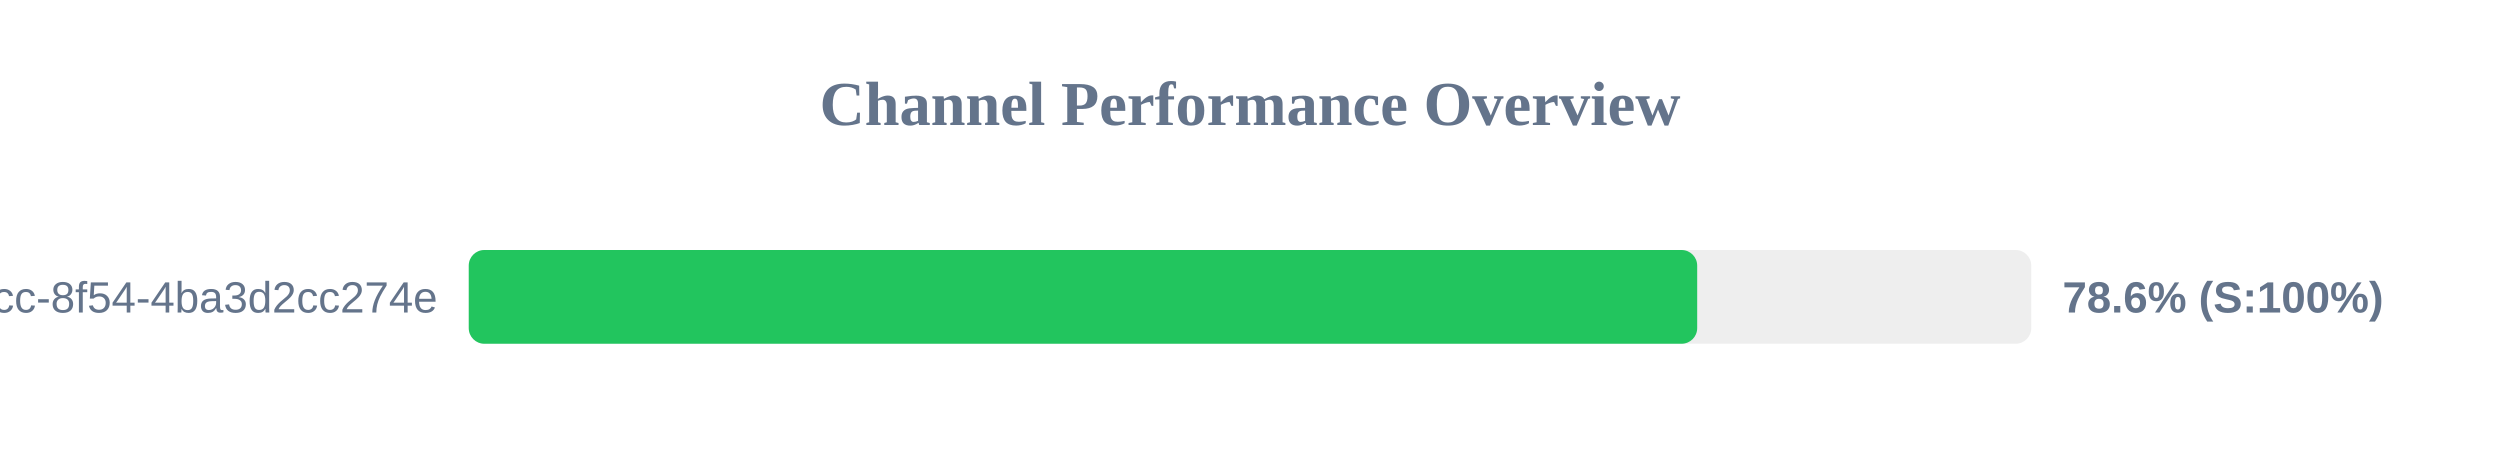
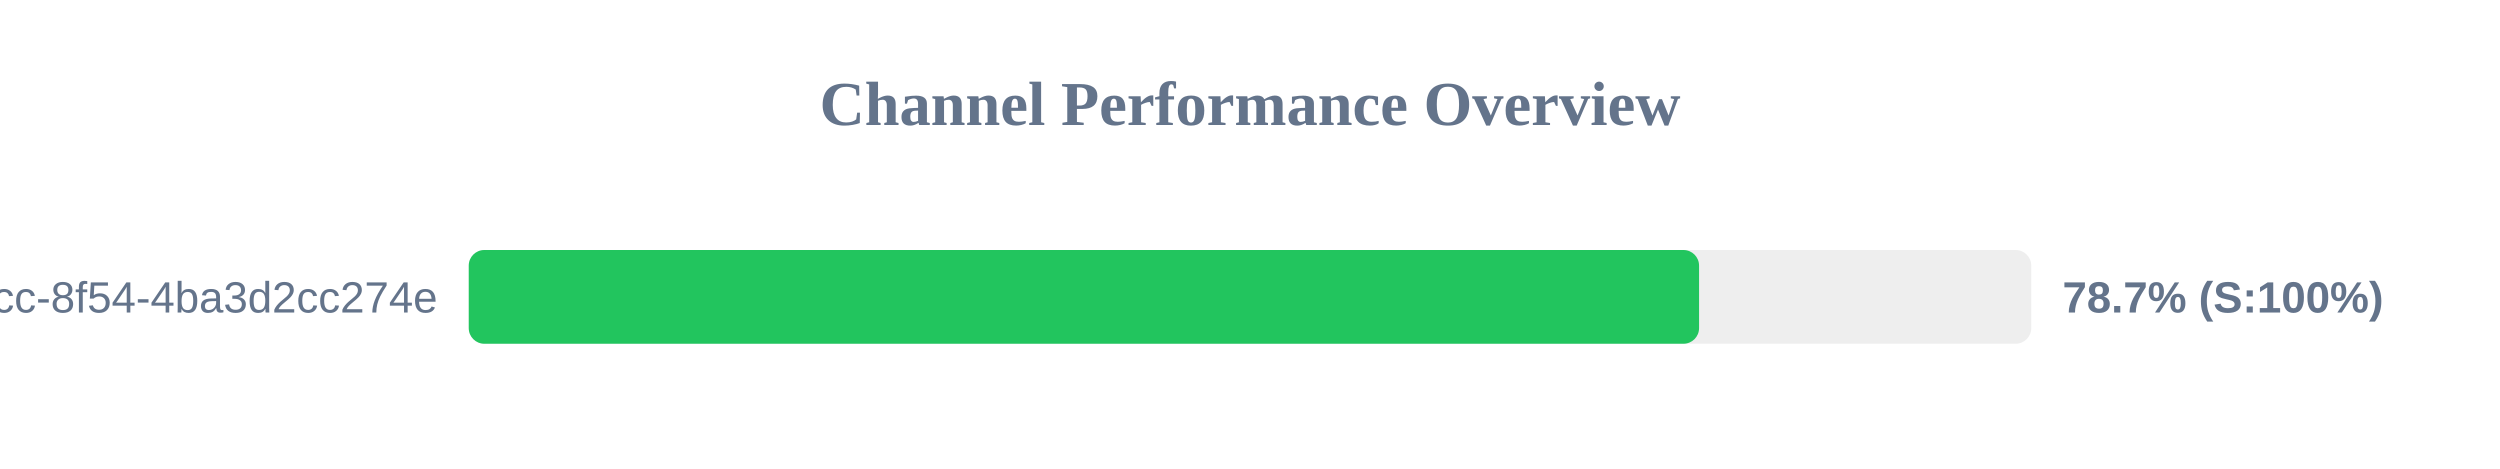
<svg xmlns="http://www.w3.org/2000/svg" width="800" height="150" version="1.1">
  <style>
        .row { font: 14px Arial; fill: #64748b; }
        .score { font: bold 14px Arial; fill: #64748b; }
    </style>
  <text x="400" y="40" text-anchor="middle" font-size="20px" font-weight="bold" fill="#64748b">Channel Performance Overview</text>
  <rect x="150" y="80" width="500" height="30" fill="#eee" rx="5" />
-   <rect x="150" y="80" width="393.1" height="30" fill="#22c55e" rx="5" />
+   <rect x="150" y="80" width="393.7" height="30" fill="#22c55e" rx="5" />
  <text x="140" y="100" text-anchor="end" class="row">?uuid=45cc0b3a-0adb-4dcc-8f54-4ba3d2cc274e</text>
-   <text x="660" y="100" text-anchor="start" class="score">78.6% (S:100%)</text>
+   <text x="660" y="100" text-anchor="start" class="score">78.7% (S:100%)</text>
</svg>
